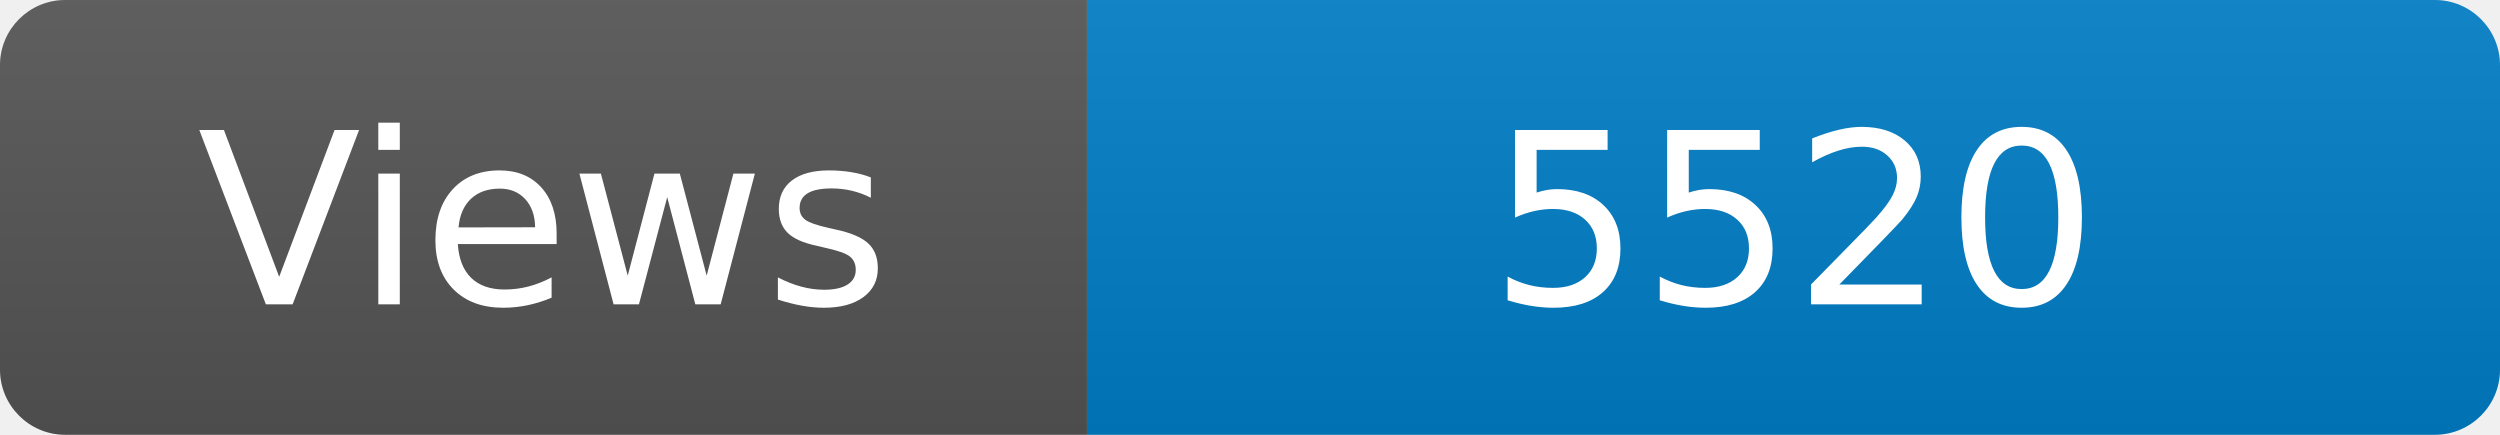
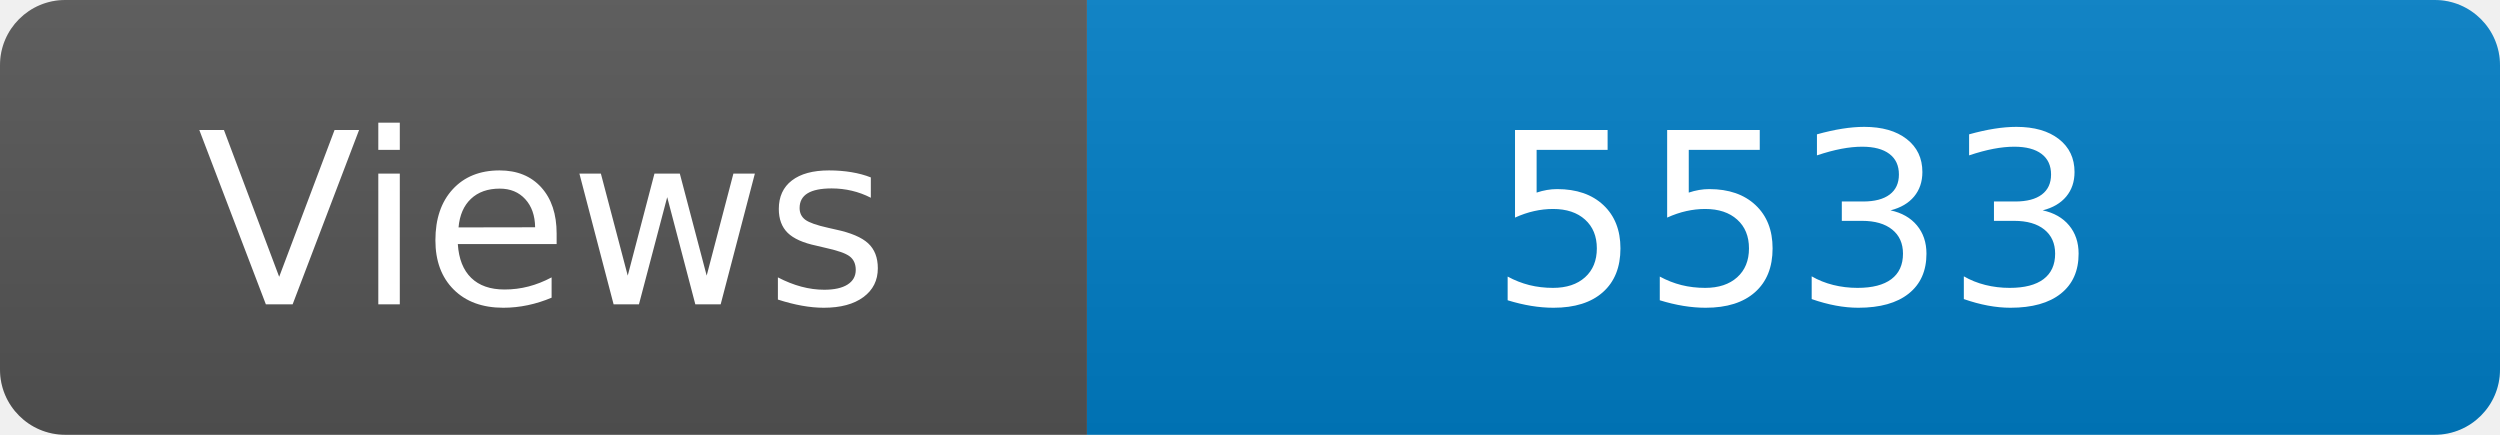
<svg xmlns="http://www.w3.org/2000/svg" width="115" height="20" role="img" aria-label="Maintained?: yes">
  <linearGradient id="s" x2="0" y2="100%">
    <stop offset="0" stop-color="#bbb" stop-opacity=".1" />
    <stop offset="1" stop-opacity=".1" />
  </linearGradient>
  <clipPath id="r">
    <rect width="115" height="20" rx="3" fill="#fff" />
  </clipPath>
  <g clip-path="url(#r)">
    <rect width="50" height="20" fill="#555" />
    <rect x="50" width="160" height="20" fill="#007ec6" />
    <rect width="115" height="20" fill="url(#s)" />
  </g>
  <g fill="#fff" text-anchor="middle" font-family="Verdana,Geneva,DejaVu Sans,sans-serif" font-size="110">
    <text x="250" y="140" transform="scale(.1)" fill="#fff">Views</text>
-     <text x="825" y="140" transform="scale(.1)" fill="#fff">5520</text>
+     <text x="825" y="140" transform="scale(.1)" fill="#fff">5533</text>
  </g>
</svg>
